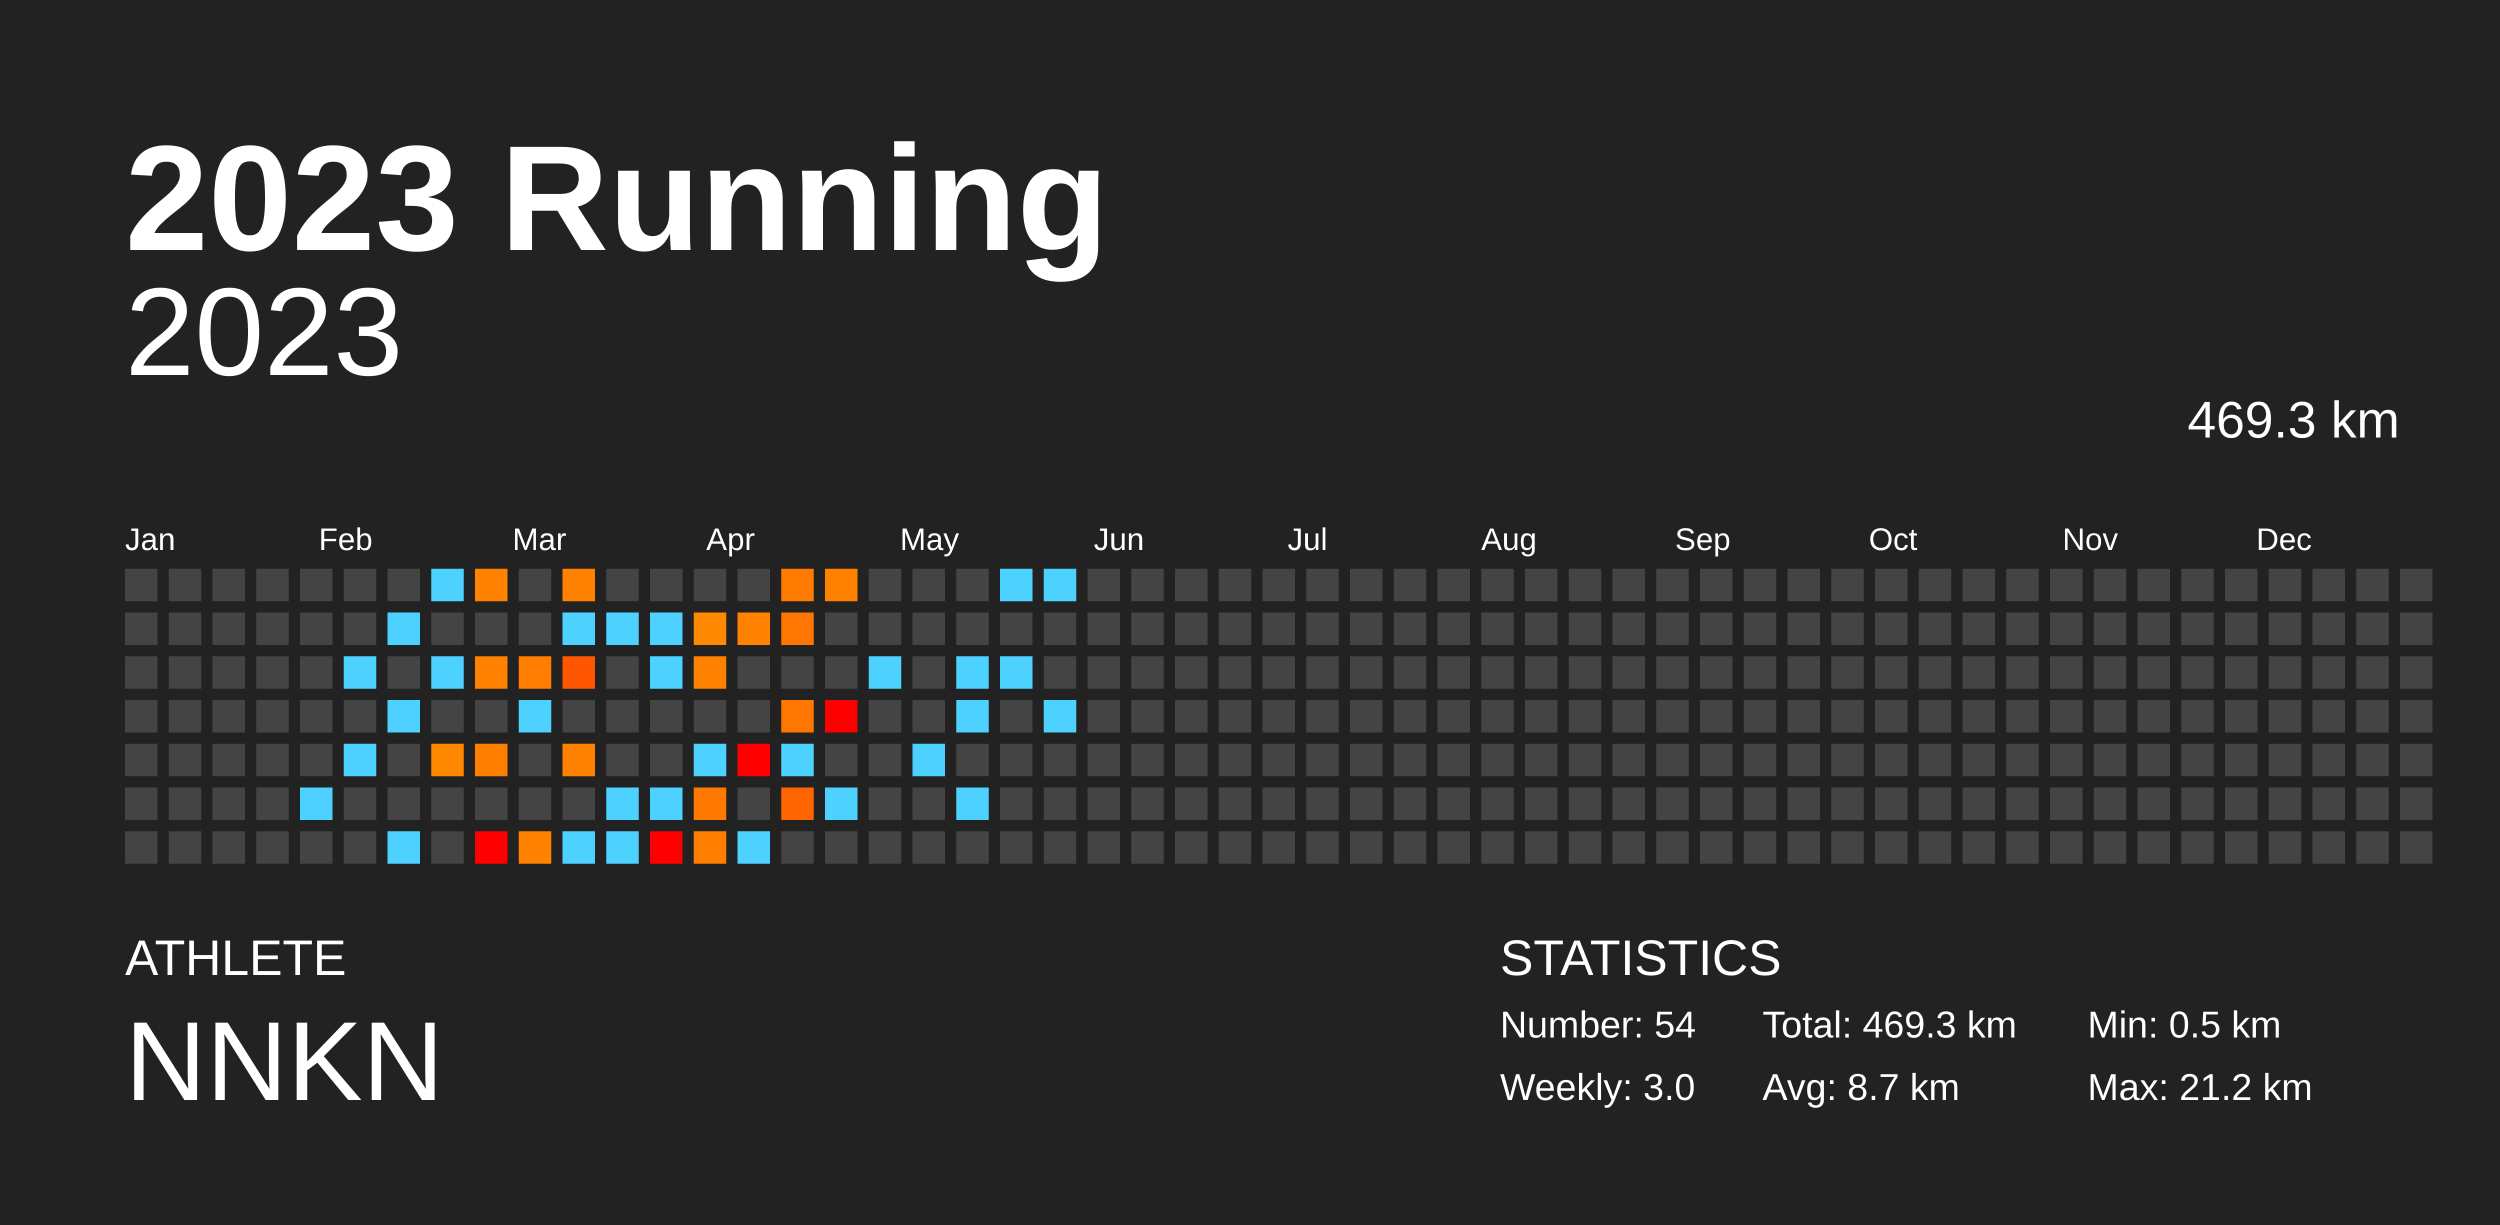
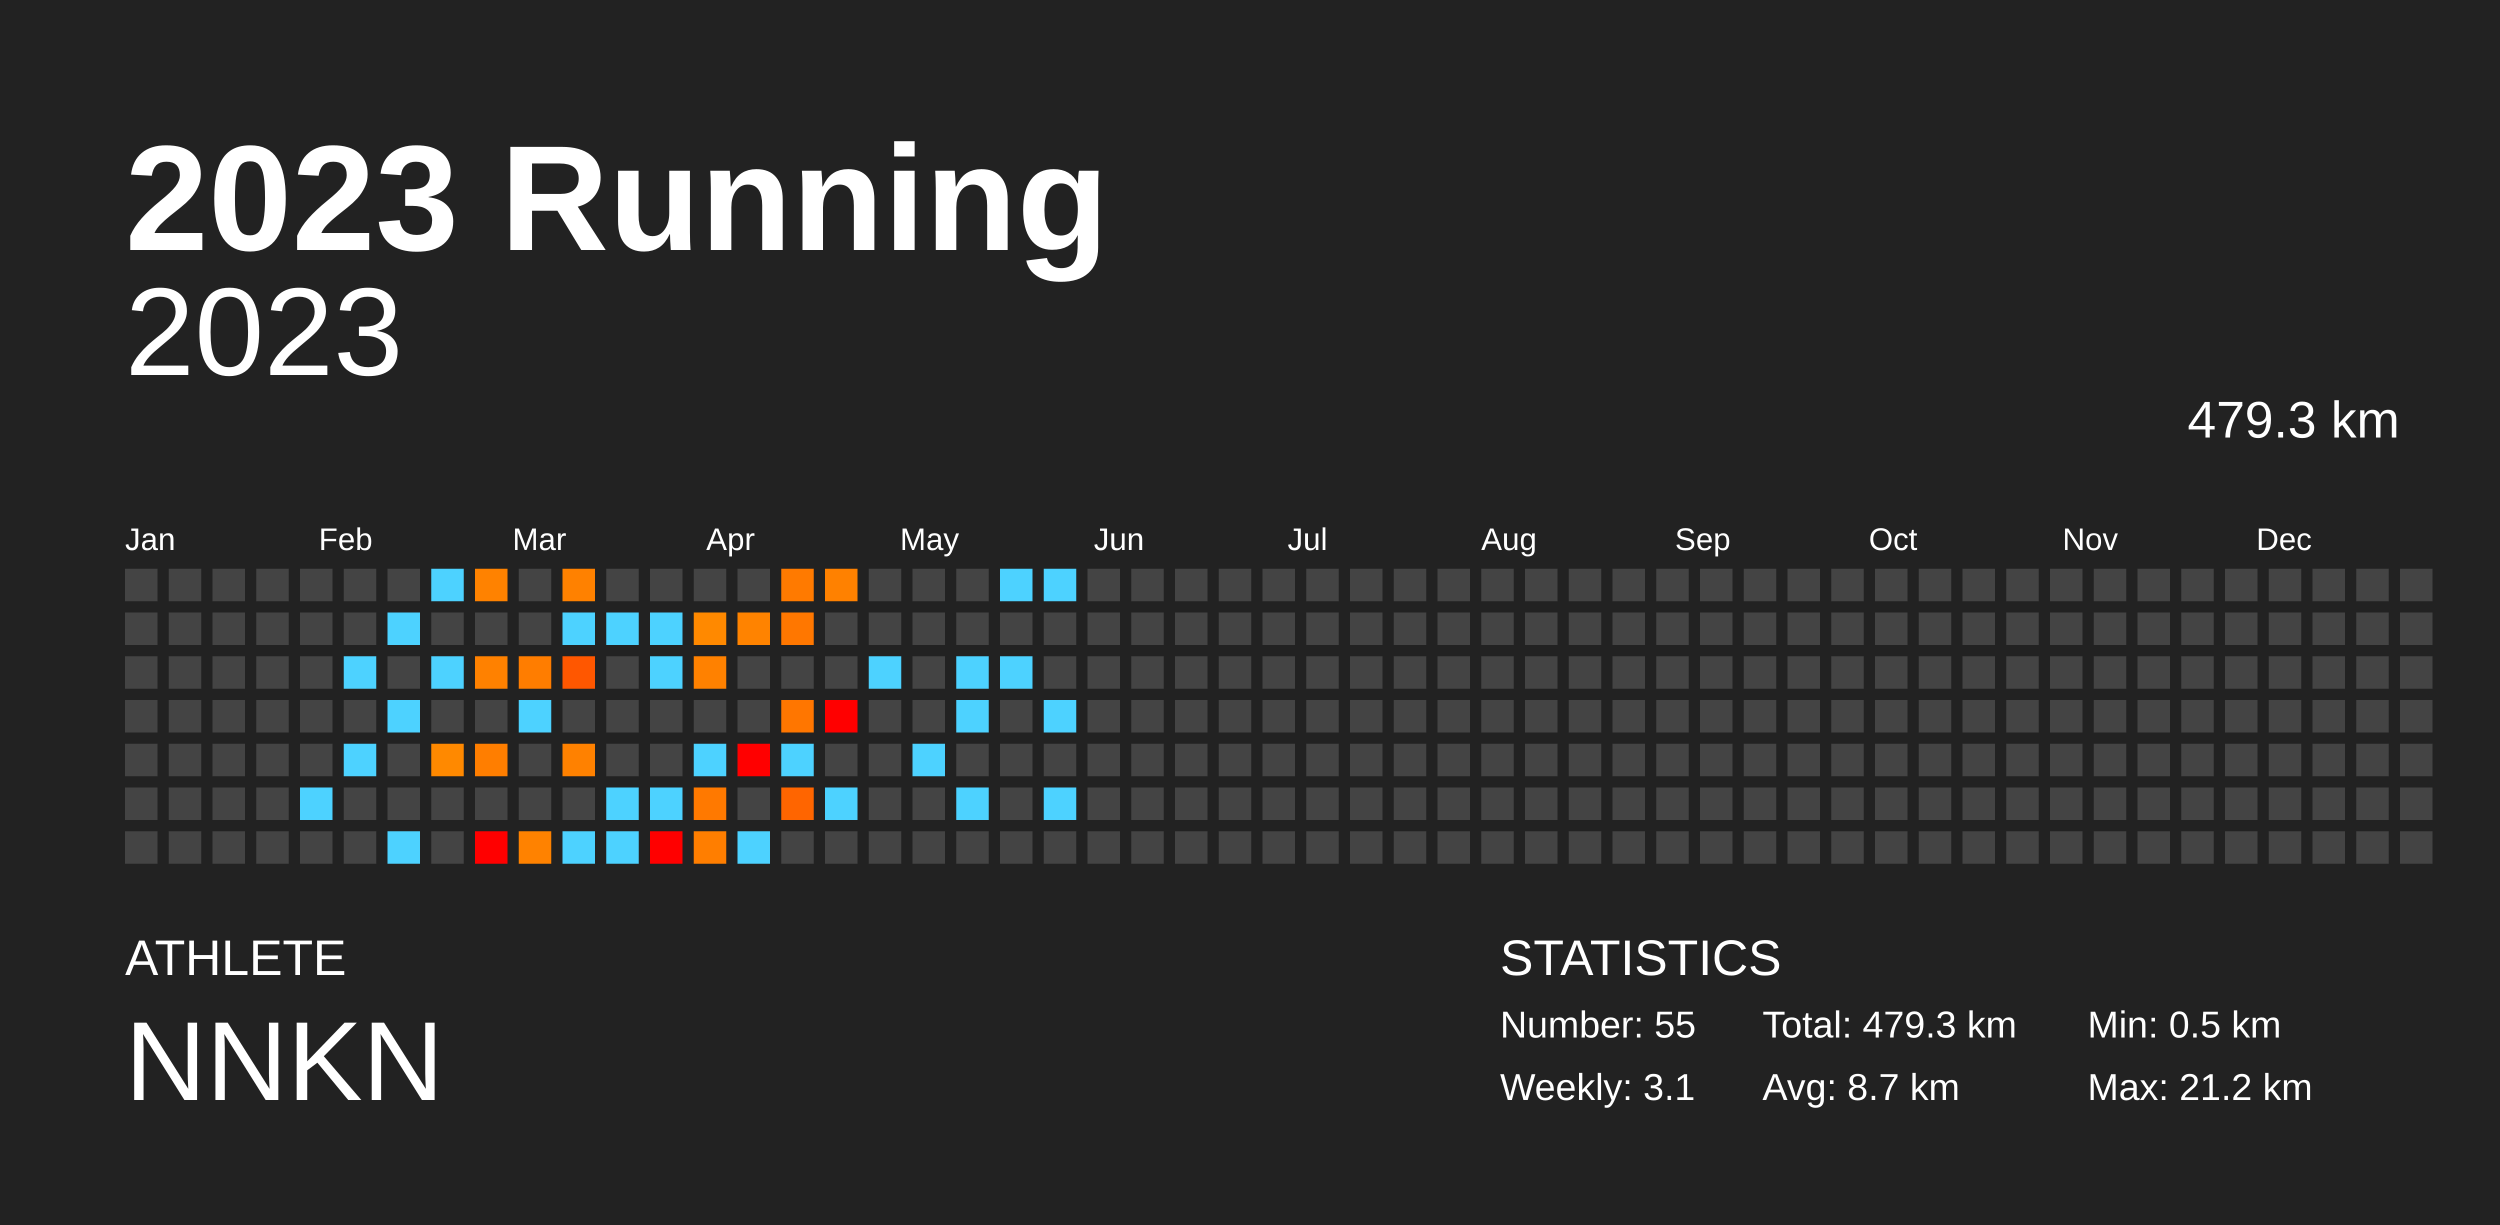
<svg xmlns="http://www.w3.org/2000/svg" baseProfile="full" height="98mm" version="1.1" viewBox="0,0,200,98" width="200mm">
  <defs />
  <rect fill="#222222" height="98" width="200" x="0" y="0" />
  <text fill="#FFFFFF" style="font-size:12px; font-family:Arial; font-weight:bold;" x="10" y="20">2023 Running</text>
  <text fill="#FFFFFF" style="font-size:4px; font-family:Arial" x="10" y="78">ATHLETE</text>
  <text fill="#FFFFFF" style="font-size:9px; font-family:Arial" x="10" y="88">NNKN</text>
  <text fill="#FFFFFF" style="font-size:4px; font-family:Arial" x="120" y="78">STATISTICS</text>
-   <text fill="#FFFFFF" style="font-size:3px; font-family:Arial" x="120" y="83">Number: 54</text>
-   <text fill="#FFFFFF" style="font-size:3px; font-family:Arial" x="120" y="88">Weekly: 3.0</text>
-   <text fill="#FFFFFF" style="font-size:3px; font-family:Arial" x="141" y="83">Total: 469.3 km</text>
+   <text fill="#FFFFFF" style="font-size:3px; font-family:Arial" x="120" y="83">Number: 55</text>
+   <text fill="#FFFFFF" style="font-size:3px; font-family:Arial" x="120" y="88">Weekly: 3.1</text>
+   <text fill="#FFFFFF" style="font-size:3px; font-family:Arial" x="141" y="83">Total: 479.3 km</text>
  <text fill="#FFFFFF" style="font-size:3px; font-family:Arial" x="141" y="88">Avg: 8.7 km</text>
  <text fill="#FFFFFF" style="font-size:3px; font-family:Arial" x="167" y="83">Min: 0.5 km</text>
  <text fill="#FFFFFF" style="font-size:3px; font-family:Arial" x="167" y="88">Max: 21.2 km</text>
  <text alignment-baseline="hanging" fill="#FFFFFF" style="font-size:10.0px; font-family:Arial;" x="10" y="30">2023</text>
-   <text alignment-baseline="hanging" fill="#FFFFFF" style="font-size:4.125px; font-family:Arial;" x="175" y="35">469.3 km</text>
+   <text alignment-baseline="hanging" fill="#FFFFFF" style="font-size:4.125px; font-family:Arial;" x="175" y="35">479.3 km</text>
  <text fill="#FFFFFF" style="font-size:2.5px; font-family:Arial" x="10.0" y="44">Jan</text>
  <text fill="#FFFFFF" style="font-size:2.5px; font-family:Arial" x="25.5" y="44">Feb</text>
  <text fill="#FFFFFF" style="font-size:2.5px; font-family:Arial" x="41.0" y="44">Mar</text>
  <text fill="#FFFFFF" style="font-size:2.5px; font-family:Arial" x="56.5" y="44">Apr</text>
  <text fill="#FFFFFF" style="font-size:2.5px; font-family:Arial" x="72.0" y="44">May</text>
  <text fill="#FFFFFF" style="font-size:2.5px; font-family:Arial" x="87.5" y="44">Jun</text>
  <text fill="#FFFFFF" style="font-size:2.5px; font-family:Arial" x="103.0" y="44">Jul</text>
  <text fill="#FFFFFF" style="font-size:2.5px; font-family:Arial" x="118.5" y="44">Aug</text>
  <text fill="#FFFFFF" style="font-size:2.5px; font-family:Arial" x="134.0" y="44">Sep</text>
  <text fill="#FFFFFF" style="font-size:2.5px; font-family:Arial" x="149.5" y="44">Oct</text>
  <text fill="#FFFFFF" style="font-size:2.5px; font-family:Arial" x="165.0" y="44">Nov</text>
  <text fill="#FFFFFF" style="font-size:2.5px; font-family:Arial" x="180.5" y="44">Dec</text>
  <rect fill="#444444" height="2.6" width="2.6" x="10.0" y="45.5" />
  <rect fill="#444444" height="2.6" width="2.6" x="10.0" y="49.0" />
  <rect fill="#444444" height="2.6" width="2.6" x="10.0" y="52.5" />
  <rect fill="#444444" height="2.6" width="2.6" x="10.0" y="56.0" />
  <rect fill="#444444" height="2.6" width="2.6" x="10.0" y="59.5" />
  <rect fill="#444444" height="2.6" width="2.6" x="10.0" y="63.0" />
  <rect fill="#444444" height="2.6" width="2.6" x="10.0" y="66.5" />
  <rect fill="#444444" height="2.6" width="2.6" x="13.5" y="45.5" />
  <rect fill="#444444" height="2.6" width="2.6" x="13.5" y="49.0" />
  <rect fill="#444444" height="2.6" width="2.6" x="13.5" y="52.5" />
  <rect fill="#444444" height="2.6" width="2.6" x="13.5" y="56.0" />
  <rect fill="#444444" height="2.6" width="2.6" x="13.5" y="59.5" />
  <rect fill="#444444" height="2.6" width="2.6" x="13.5" y="63.0" />
  <rect fill="#444444" height="2.6" width="2.6" x="13.5" y="66.5" />
  <rect fill="#444444" height="2.6" width="2.6" x="17.0" y="45.5" />
  <rect fill="#444444" height="2.6" width="2.6" x="17.0" y="49.0" />
  <rect fill="#444444" height="2.6" width="2.6" x="17.0" y="52.5" />
  <rect fill="#444444" height="2.6" width="2.6" x="17.0" y="56.0" />
  <rect fill="#444444" height="2.6" width="2.6" x="17.0" y="59.5" />
  <rect fill="#444444" height="2.6" width="2.6" x="17.0" y="63.0" />
  <rect fill="#444444" height="2.6" width="2.6" x="17.0" y="66.5" />
  <rect fill="#444444" height="2.6" width="2.6" x="20.5" y="45.5" />
  <rect fill="#444444" height="2.6" width="2.6" x="20.5" y="49.0" />
  <rect fill="#444444" height="2.6" width="2.6" x="20.5" y="52.5" />
  <rect fill="#444444" height="2.6" width="2.6" x="20.5" y="56.0" />
  <rect fill="#444444" height="2.6" width="2.6" x="20.5" y="59.5" />
  <rect fill="#444444" height="2.6" width="2.6" x="20.5" y="63.0" />
  <rect fill="#444444" height="2.6" width="2.6" x="20.5" y="66.5" />
  <rect fill="#444444" height="2.6" width="2.6" x="24.0" y="45.5" />
  <rect fill="#444444" height="2.6" width="2.6" x="24.0" y="49.0" />
  <rect fill="#444444" height="2.6" width="2.6" x="24.0" y="52.5" />
  <rect fill="#444444" height="2.6" width="2.6" x="24.0" y="56.0" />
  <rect fill="#444444" height="2.6" width="2.6" x="24.0" y="59.5" />
  <rect fill="#4dd2ff" height="2.6" width="2.6" x="24.0" y="63.0" />
  <rect fill="#444444" height="2.6" width="2.6" x="24.0" y="66.5" />
  <rect fill="#444444" height="2.6" width="2.6" x="27.5" y="45.5" />
  <rect fill="#444444" height="2.6" width="2.6" x="27.5" y="49.0" />
  <rect fill="#4dd2ff" height="2.6" width="2.6" x="27.5" y="52.5" />
  <rect fill="#444444" height="2.6" width="2.6" x="27.5" y="56.0" />
  <rect fill="#4dd2ff" height="2.6" width="2.6" x="27.5" y="59.5" />
  <rect fill="#444444" height="2.6" width="2.6" x="27.5" y="63.0" />
  <rect fill="#444444" height="2.6" width="2.6" x="27.5" y="66.5" />
  <rect fill="#444444" height="2.6" width="2.6" x="31.0" y="45.5" />
  <rect fill="#4dd2ff" height="2.6" width="2.6" x="31.0" y="49.0" />
  <rect fill="#444444" height="2.6" width="2.6" x="31.0" y="52.5" />
  <rect fill="#4dd2ff" height="2.6" width="2.6" x="31.0" y="56.0" />
  <rect fill="#444444" height="2.6" width="2.6" x="31.0" y="59.5" />
  <rect fill="#444444" height="2.6" width="2.6" x="31.0" y="63.0" />
  <rect fill="#4dd2ff" height="2.6" width="2.6" x="31.0" y="66.5" />
  <rect fill="#4dd2ff" height="2.6" width="2.6" x="34.5" y="45.5" />
  <rect fill="#444444" height="2.6" width="2.6" x="34.5" y="49.0" />
  <rect fill="#4dd2ff" height="2.6" width="2.6" x="34.5" y="52.5" />
  <rect fill="#444444" height="2.6" width="2.6" x="34.5" y="56.0" />
  <rect fill="#ff8900" height="2.6" width="2.6" x="34.5" y="59.5" />
  <rect fill="#444444" height="2.6" width="2.6" x="34.5" y="63.0" />
  <rect fill="#444444" height="2.6" width="2.6" x="34.5" y="66.5" />
  <rect fill="#ff8200" height="2.6" width="2.6" x="38.0" y="45.5" />
  <rect fill="#444444" height="2.6" width="2.6" x="38.0" y="49.0" />
  <rect fill="#ff8100" height="2.6" width="2.6" x="38.0" y="52.5" />
  <rect fill="#444444" height="2.6" width="2.6" x="38.0" y="56.0" />
  <rect fill="#ff7e00" height="2.6" width="2.6" x="38.0" y="59.5" />
  <rect fill="#444444" height="2.6" width="2.6" x="38.0" y="63.0" />
  <rect fill="red" height="2.6" width="2.6" x="38.0" y="66.5" />
  <rect fill="#444444" height="2.6" width="2.6" x="41.5" y="45.5" />
  <rect fill="#444444" height="2.6" width="2.6" x="41.5" y="49.0" />
  <rect fill="#ff7d00" height="2.6" width="2.6" x="41.5" y="52.5" />
  <rect fill="#4dd2ff" height="2.6" width="2.6" x="41.5" y="56.0" />
  <rect fill="#444444" height="2.6" width="2.6" x="41.5" y="59.5" />
  <rect fill="#444444" height="2.6" width="2.6" x="41.5" y="63.0" />
  <rect fill="#ff8200" height="2.6" width="2.6" x="41.5" y="66.5" />
  <rect fill="#ff8100" height="2.6" width="2.6" x="45.0" y="45.5" />
  <rect fill="#4dd2ff" height="2.6" width="2.6" x="45.0" y="49.0" />
  <rect fill="#ff5700" height="2.6" width="2.6" x="45.0" y="52.5" />
  <rect fill="#444444" height="2.6" width="2.6" x="45.0" y="56.0" />
  <rect fill="#ff8100" height="2.6" width="2.6" x="45.0" y="59.5" />
  <rect fill="#444444" height="2.6" width="2.6" x="45.0" y="63.0" />
  <rect fill="#4dd2ff" height="2.6" width="2.6" x="45.0" y="66.5" />
  <rect fill="#444444" height="2.6" width="2.6" x="48.5" y="45.5" />
  <rect fill="#4dd2ff" height="2.6" width="2.6" x="48.5" y="49.0" />
  <rect fill="#444444" height="2.6" width="2.6" x="48.5" y="52.5" />
  <rect fill="#444444" height="2.6" width="2.6" x="48.5" y="56.0" />
  <rect fill="#444444" height="2.6" width="2.6" x="48.5" y="59.5" />
  <rect fill="#4dd2ff" height="2.6" width="2.6" x="48.5" y="63.0" />
  <rect fill="#4dd2ff" height="2.6" width="2.6" x="48.5" y="66.5" />
  <rect fill="#444444" height="2.6" width="2.6" x="52.0" y="45.5" />
  <rect fill="#4dd2ff" height="2.6" width="2.6" x="52.0" y="49.0" />
  <rect fill="#4dd2ff" height="2.6" width="2.6" x="52.0" y="52.5" />
  <rect fill="#444444" height="2.6" width="2.6" x="52.0" y="56.0" />
  <rect fill="#444444" height="2.6" width="2.6" x="52.0" y="59.5" />
  <rect fill="#4dd2ff" height="2.6" width="2.6" x="52.0" y="63.0" />
  <rect fill="red" height="2.6" width="2.6" x="52.0" y="66.5" />
  <rect fill="#444444" height="2.6" width="2.6" x="55.5" y="45.5" />
  <rect fill="#ff8900" height="2.6" width="2.6" x="55.5" y="49.0" />
  <rect fill="#ff8100" height="2.6" width="2.6" x="55.5" y="52.5" />
  <rect fill="#444444" height="2.6" width="2.6" x="55.5" y="56.0" />
  <rect fill="#4dd2ff" height="2.6" width="2.6" x="55.5" y="59.5" />
  <rect fill="#ff7900" height="2.6" width="2.6" x="55.5" y="63.0" />
  <rect fill="#ff7e00" height="2.6" width="2.6" x="55.5" y="66.5" />
  <rect fill="#444444" height="2.6" width="2.6" x="59.0" y="45.5" />
  <rect fill="#ff8300" height="2.6" width="2.6" x="59.0" y="49.0" />
  <rect fill="#444444" height="2.6" width="2.6" x="59.0" y="52.5" />
  <rect fill="#444444" height="2.6" width="2.6" x="59.0" y="56.0" />
  <rect fill="red" height="2.6" width="2.6" x="59.0" y="59.5" />
  <rect fill="#444444" height="2.6" width="2.6" x="59.0" y="63.0" />
  <rect fill="#4dd2ff" height="2.6" width="2.6" x="59.0" y="66.5" />
  <rect fill="#ff7a00" height="2.6" width="2.6" x="62.5" y="45.5" />
  <rect fill="#ff7700" height="2.6" width="2.6" x="62.5" y="49.0" />
  <rect fill="#444444" height="2.6" width="2.6" x="62.5" y="52.5" />
  <rect fill="#ff7600" height="2.6" width="2.6" x="62.5" y="56.0" />
  <rect fill="#4dd2ff" height="2.6" width="2.6" x="62.5" y="59.5" />
  <rect fill="#ff6500" height="2.6" width="2.6" x="62.5" y="63.0" />
  <rect fill="#444444" height="2.6" width="2.6" x="62.5" y="66.5" />
  <rect fill="#ff8100" height="2.6" width="2.6" x="66.0" y="45.5" />
  <rect fill="#444444" height="2.6" width="2.6" x="66.0" y="49.0" />
  <rect fill="#444444" height="2.6" width="2.6" x="66.0" y="52.5" />
  <rect fill="red" height="2.6" width="2.6" x="66.0" y="56.0" />
  <rect fill="#444444" height="2.6" width="2.6" x="66.0" y="59.5" />
  <rect fill="#4dd2ff" height="2.6" width="2.6" x="66.0" y="63.0" />
  <rect fill="#444444" height="2.6" width="2.6" x="66.0" y="66.5" />
  <rect fill="#444444" height="2.6" width="2.6" x="69.5" y="45.5" />
  <rect fill="#444444" height="2.6" width="2.6" x="69.5" y="49.0" />
  <rect fill="#4dd2ff" height="2.6" width="2.6" x="69.5" y="52.5" />
  <rect fill="#444444" height="2.6" width="2.6" x="69.5" y="56.0" />
  <rect fill="#444444" height="2.6" width="2.6" x="69.5" y="59.5" />
  <rect fill="#444444" height="2.6" width="2.6" x="69.5" y="63.0" />
  <rect fill="#444444" height="2.6" width="2.6" x="69.5" y="66.5" />
  <rect fill="#444444" height="2.6" width="2.6" x="73.0" y="45.5" />
  <rect fill="#444444" height="2.6" width="2.6" x="73.0" y="49.0" />
  <rect fill="#444444" height="2.6" width="2.6" x="73.0" y="52.5" />
  <rect fill="#444444" height="2.6" width="2.6" x="73.0" y="56.0" />
  <rect fill="#4dd2ff" height="2.6" width="2.6" x="73.0" y="59.5" />
  <rect fill="#444444" height="2.6" width="2.6" x="73.0" y="63.0" />
  <rect fill="#444444" height="2.6" width="2.6" x="73.0" y="66.5" />
  <rect fill="#444444" height="2.6" width="2.6" x="76.5" y="45.5" />
  <rect fill="#444444" height="2.6" width="2.6" x="76.5" y="49.0" />
  <rect fill="#4dd2ff" height="2.6" width="2.6" x="76.5" y="52.5" />
  <rect fill="#4dd2ff" height="2.6" width="2.6" x="76.5" y="56.0" />
  <rect fill="#444444" height="2.6" width="2.6" x="76.5" y="59.5" />
  <rect fill="#4dd2ff" height="2.6" width="2.6" x="76.5" y="63.0" />
  <rect fill="#444444" height="2.6" width="2.6" x="76.5" y="66.5" />
  <rect fill="#4dd2ff" height="2.6" width="2.6" x="80.0" y="45.5" />
  <rect fill="#444444" height="2.6" width="2.6" x="80.0" y="49.0" />
  <rect fill="#4dd2ff" height="2.6" width="2.6" x="80.0" y="52.5" />
  <rect fill="#444444" height="2.6" width="2.6" x="80.0" y="56.0" />
  <rect fill="#444444" height="2.6" width="2.6" x="80.0" y="59.5" />
  <rect fill="#444444" height="2.6" width="2.6" x="80.0" y="63.0" />
  <rect fill="#444444" height="2.6" width="2.6" x="80.0" y="66.5" />
  <rect fill="#4dd2ff" height="2.6" width="2.6" x="83.5" y="45.5" />
  <rect fill="#444444" height="2.6" width="2.6" x="83.5" y="49.0" />
  <rect fill="#444444" height="2.6" width="2.6" x="83.5" y="52.5" />
  <rect fill="#4dd2ff" height="2.6" width="2.6" x="83.5" y="56.0" />
  <rect fill="#444444" height="2.6" width="2.6" x="83.5" y="59.5" />
-   <rect fill="#444444" height="2.6" width="2.6" x="83.5" y="63.0" />
+   <rect fill="#4dd2ff" height="2.6" width="2.6" x="83.5" y="63.0" />
  <rect fill="#444444" height="2.6" width="2.6" x="83.5" y="66.5" />
  <rect fill="#444444" height="2.6" width="2.6" x="87.0" y="45.5" />
  <rect fill="#444444" height="2.6" width="2.6" x="87.0" y="49.0" />
  <rect fill="#444444" height="2.6" width="2.6" x="87.0" y="52.5" />
  <rect fill="#444444" height="2.6" width="2.6" x="87.0" y="56.0" />
  <rect fill="#444444" height="2.6" width="2.6" x="87.0" y="59.5" />
  <rect fill="#444444" height="2.6" width="2.6" x="87.0" y="63.0" />
  <rect fill="#444444" height="2.6" width="2.6" x="87.0" y="66.5" />
  <rect fill="#444444" height="2.6" width="2.6" x="90.5" y="45.5" />
  <rect fill="#444444" height="2.6" width="2.6" x="90.5" y="49.0" />
  <rect fill="#444444" height="2.6" width="2.6" x="90.5" y="52.5" />
  <rect fill="#444444" height="2.6" width="2.6" x="90.5" y="56.0" />
  <rect fill="#444444" height="2.6" width="2.6" x="90.5" y="59.5" />
  <rect fill="#444444" height="2.6" width="2.6" x="90.5" y="63.0" />
  <rect fill="#444444" height="2.6" width="2.6" x="90.5" y="66.5" />
  <rect fill="#444444" height="2.6" width="2.6" x="94.0" y="45.5" />
  <rect fill="#444444" height="2.6" width="2.6" x="94.0" y="49.0" />
  <rect fill="#444444" height="2.6" width="2.6" x="94.0" y="52.5" />
  <rect fill="#444444" height="2.6" width="2.6" x="94.0" y="56.0" />
  <rect fill="#444444" height="2.6" width="2.6" x="94.0" y="59.5" />
  <rect fill="#444444" height="2.6" width="2.6" x="94.0" y="63.0" />
  <rect fill="#444444" height="2.6" width="2.6" x="94.0" y="66.5" />
  <rect fill="#444444" height="2.6" width="2.6" x="97.5" y="45.5" />
  <rect fill="#444444" height="2.6" width="2.6" x="97.5" y="49.0" />
  <rect fill="#444444" height="2.6" width="2.6" x="97.5" y="52.5" />
  <rect fill="#444444" height="2.6" width="2.6" x="97.5" y="56.0" />
  <rect fill="#444444" height="2.6" width="2.6" x="97.5" y="59.5" />
  <rect fill="#444444" height="2.6" width="2.6" x="97.5" y="63.0" />
  <rect fill="#444444" height="2.6" width="2.6" x="97.5" y="66.5" />
  <rect fill="#444444" height="2.6" width="2.6" x="101.0" y="45.5" />
  <rect fill="#444444" height="2.6" width="2.6" x="101.0" y="49.0" />
  <rect fill="#444444" height="2.6" width="2.6" x="101.0" y="52.5" />
  <rect fill="#444444" height="2.6" width="2.6" x="101.0" y="56.0" />
  <rect fill="#444444" height="2.6" width="2.6" x="101.0" y="59.5" />
  <rect fill="#444444" height="2.6" width="2.6" x="101.0" y="63.0" />
  <rect fill="#444444" height="2.6" width="2.6" x="101.0" y="66.5" />
  <rect fill="#444444" height="2.6" width="2.6" x="104.5" y="45.5" />
  <rect fill="#444444" height="2.6" width="2.6" x="104.5" y="49.0" />
  <rect fill="#444444" height="2.6" width="2.6" x="104.5" y="52.5" />
  <rect fill="#444444" height="2.6" width="2.6" x="104.5" y="56.0" />
  <rect fill="#444444" height="2.6" width="2.6" x="104.5" y="59.5" />
  <rect fill="#444444" height="2.6" width="2.6" x="104.5" y="63.0" />
  <rect fill="#444444" height="2.6" width="2.6" x="104.5" y="66.5" />
  <rect fill="#444444" height="2.6" width="2.6" x="108.0" y="45.5" />
  <rect fill="#444444" height="2.6" width="2.6" x="108.0" y="49.0" />
  <rect fill="#444444" height="2.6" width="2.6" x="108.0" y="52.5" />
  <rect fill="#444444" height="2.6" width="2.6" x="108.0" y="56.0" />
  <rect fill="#444444" height="2.6" width="2.6" x="108.0" y="59.5" />
  <rect fill="#444444" height="2.6" width="2.6" x="108.0" y="63.0" />
  <rect fill="#444444" height="2.6" width="2.6" x="108.0" y="66.5" />
  <rect fill="#444444" height="2.6" width="2.6" x="111.5" y="45.5" />
  <rect fill="#444444" height="2.6" width="2.6" x="111.5" y="49.0" />
  <rect fill="#444444" height="2.6" width="2.6" x="111.5" y="52.5" />
  <rect fill="#444444" height="2.6" width="2.6" x="111.5" y="56.0" />
  <rect fill="#444444" height="2.6" width="2.6" x="111.5" y="59.5" />
  <rect fill="#444444" height="2.6" width="2.6" x="111.5" y="63.0" />
  <rect fill="#444444" height="2.6" width="2.6" x="111.5" y="66.5" />
  <rect fill="#444444" height="2.6" width="2.6" x="115.0" y="45.5" />
  <rect fill="#444444" height="2.6" width="2.6" x="115.0" y="49.0" />
  <rect fill="#444444" height="2.6" width="2.6" x="115.0" y="52.5" />
  <rect fill="#444444" height="2.6" width="2.6" x="115.0" y="56.0" />
  <rect fill="#444444" height="2.6" width="2.6" x="115.0" y="59.5" />
  <rect fill="#444444" height="2.6" width="2.6" x="115.0" y="63.0" />
  <rect fill="#444444" height="2.6" width="2.6" x="115.0" y="66.5" />
  <rect fill="#444444" height="2.6" width="2.6" x="118.5" y="45.5" />
  <rect fill="#444444" height="2.6" width="2.6" x="118.5" y="49.0" />
  <rect fill="#444444" height="2.6" width="2.6" x="118.5" y="52.5" />
  <rect fill="#444444" height="2.6" width="2.6" x="118.5" y="56.0" />
  <rect fill="#444444" height="2.6" width="2.6" x="118.5" y="59.5" />
  <rect fill="#444444" height="2.6" width="2.6" x="118.5" y="63.0" />
  <rect fill="#444444" height="2.6" width="2.6" x="118.5" y="66.5" />
  <rect fill="#444444" height="2.6" width="2.6" x="122.0" y="45.5" />
  <rect fill="#444444" height="2.6" width="2.6" x="122.0" y="49.0" />
  <rect fill="#444444" height="2.6" width="2.6" x="122.0" y="52.5" />
  <rect fill="#444444" height="2.6" width="2.6" x="122.0" y="56.0" />
  <rect fill="#444444" height="2.6" width="2.6" x="122.0" y="59.5" />
  <rect fill="#444444" height="2.6" width="2.6" x="122.0" y="63.0" />
  <rect fill="#444444" height="2.6" width="2.6" x="122.0" y="66.5" />
  <rect fill="#444444" height="2.6" width="2.6" x="125.5" y="45.5" />
  <rect fill="#444444" height="2.6" width="2.6" x="125.5" y="49.0" />
  <rect fill="#444444" height="2.6" width="2.6" x="125.5" y="52.5" />
  <rect fill="#444444" height="2.6" width="2.6" x="125.5" y="56.0" />
  <rect fill="#444444" height="2.6" width="2.6" x="125.5" y="59.5" />
  <rect fill="#444444" height="2.6" width="2.6" x="125.5" y="63.0" />
  <rect fill="#444444" height="2.6" width="2.6" x="125.5" y="66.5" />
  <rect fill="#444444" height="2.6" width="2.6" x="129.0" y="45.5" />
  <rect fill="#444444" height="2.6" width="2.6" x="129.0" y="49.0" />
  <rect fill="#444444" height="2.6" width="2.6" x="129.0" y="52.5" />
  <rect fill="#444444" height="2.6" width="2.6" x="129.0" y="56.0" />
  <rect fill="#444444" height="2.6" width="2.6" x="129.0" y="59.5" />
  <rect fill="#444444" height="2.6" width="2.6" x="129.0" y="63.0" />
  <rect fill="#444444" height="2.6" width="2.6" x="129.0" y="66.5" />
  <rect fill="#444444" height="2.6" width="2.6" x="132.5" y="45.5" />
  <rect fill="#444444" height="2.6" width="2.6" x="132.5" y="49.0" />
  <rect fill="#444444" height="2.6" width="2.6" x="132.5" y="52.5" />
  <rect fill="#444444" height="2.6" width="2.6" x="132.5" y="56.0" />
  <rect fill="#444444" height="2.6" width="2.6" x="132.5" y="59.5" />
  <rect fill="#444444" height="2.6" width="2.6" x="132.5" y="63.0" />
  <rect fill="#444444" height="2.6" width="2.6" x="132.5" y="66.5" />
  <rect fill="#444444" height="2.6" width="2.6" x="136.0" y="45.5" />
  <rect fill="#444444" height="2.6" width="2.6" x="136.0" y="49.0" />
  <rect fill="#444444" height="2.6" width="2.6" x="136.0" y="52.5" />
  <rect fill="#444444" height="2.6" width="2.6" x="136.0" y="56.0" />
  <rect fill="#444444" height="2.6" width="2.6" x="136.0" y="59.5" />
  <rect fill="#444444" height="2.6" width="2.6" x="136.0" y="63.0" />
  <rect fill="#444444" height="2.6" width="2.6" x="136.0" y="66.5" />
  <rect fill="#444444" height="2.6" width="2.6" x="139.5" y="45.5" />
  <rect fill="#444444" height="2.6" width="2.6" x="139.5" y="49.0" />
  <rect fill="#444444" height="2.6" width="2.6" x="139.5" y="52.5" />
  <rect fill="#444444" height="2.6" width="2.6" x="139.5" y="56.0" />
  <rect fill="#444444" height="2.6" width="2.6" x="139.5" y="59.5" />
  <rect fill="#444444" height="2.6" width="2.6" x="139.5" y="63.0" />
  <rect fill="#444444" height="2.6" width="2.6" x="139.5" y="66.5" />
  <rect fill="#444444" height="2.6" width="2.6" x="143.0" y="45.5" />
  <rect fill="#444444" height="2.6" width="2.6" x="143.0" y="49.0" />
  <rect fill="#444444" height="2.6" width="2.6" x="143.0" y="52.5" />
  <rect fill="#444444" height="2.6" width="2.6" x="143.0" y="56.0" />
  <rect fill="#444444" height="2.6" width="2.6" x="143.0" y="59.5" />
  <rect fill="#444444" height="2.6" width="2.6" x="143.0" y="63.0" />
  <rect fill="#444444" height="2.6" width="2.6" x="143.0" y="66.5" />
  <rect fill="#444444" height="2.6" width="2.6" x="146.5" y="45.5" />
  <rect fill="#444444" height="2.6" width="2.6" x="146.5" y="49.0" />
  <rect fill="#444444" height="2.6" width="2.6" x="146.5" y="52.5" />
  <rect fill="#444444" height="2.6" width="2.6" x="146.5" y="56.0" />
  <rect fill="#444444" height="2.6" width="2.6" x="146.5" y="59.5" />
  <rect fill="#444444" height="2.6" width="2.6" x="146.5" y="63.0" />
  <rect fill="#444444" height="2.6" width="2.6" x="146.5" y="66.5" />
  <rect fill="#444444" height="2.6" width="2.6" x="150.0" y="45.5" />
  <rect fill="#444444" height="2.6" width="2.6" x="150.0" y="49.0" />
  <rect fill="#444444" height="2.6" width="2.6" x="150.0" y="52.5" />
  <rect fill="#444444" height="2.6" width="2.6" x="150.0" y="56.0" />
  <rect fill="#444444" height="2.6" width="2.6" x="150.0" y="59.5" />
  <rect fill="#444444" height="2.6" width="2.6" x="150.0" y="63.0" />
  <rect fill="#444444" height="2.6" width="2.6" x="150.0" y="66.5" />
  <rect fill="#444444" height="2.6" width="2.6" x="153.5" y="45.5" />
  <rect fill="#444444" height="2.6" width="2.6" x="153.5" y="49.0" />
  <rect fill="#444444" height="2.6" width="2.6" x="153.5" y="52.5" />
  <rect fill="#444444" height="2.6" width="2.6" x="153.5" y="56.0" />
  <rect fill="#444444" height="2.6" width="2.6" x="153.5" y="59.5" />
  <rect fill="#444444" height="2.6" width="2.6" x="153.5" y="63.0" />
  <rect fill="#444444" height="2.6" width="2.6" x="153.5" y="66.5" />
  <rect fill="#444444" height="2.6" width="2.6" x="157.0" y="45.5" />
  <rect fill="#444444" height="2.6" width="2.6" x="157.0" y="49.0" />
  <rect fill="#444444" height="2.6" width="2.6" x="157.0" y="52.5" />
  <rect fill="#444444" height="2.6" width="2.6" x="157.0" y="56.0" />
  <rect fill="#444444" height="2.6" width="2.6" x="157.0" y="59.5" />
  <rect fill="#444444" height="2.6" width="2.6" x="157.0" y="63.0" />
  <rect fill="#444444" height="2.6" width="2.6" x="157.0" y="66.5" />
  <rect fill="#444444" height="2.6" width="2.6" x="160.5" y="45.5" />
  <rect fill="#444444" height="2.6" width="2.6" x="160.5" y="49.0" />
  <rect fill="#444444" height="2.6" width="2.6" x="160.5" y="52.5" />
  <rect fill="#444444" height="2.6" width="2.6" x="160.5" y="56.0" />
  <rect fill="#444444" height="2.6" width="2.6" x="160.5" y="59.5" />
  <rect fill="#444444" height="2.6" width="2.6" x="160.5" y="63.0" />
  <rect fill="#444444" height="2.6" width="2.6" x="160.5" y="66.5" />
  <rect fill="#444444" height="2.6" width="2.6" x="164.0" y="45.5" />
  <rect fill="#444444" height="2.6" width="2.6" x="164.0" y="49.0" />
  <rect fill="#444444" height="2.6" width="2.6" x="164.0" y="52.5" />
  <rect fill="#444444" height="2.6" width="2.6" x="164.0" y="56.0" />
  <rect fill="#444444" height="2.6" width="2.6" x="164.0" y="59.5" />
  <rect fill="#444444" height="2.6" width="2.6" x="164.0" y="63.0" />
  <rect fill="#444444" height="2.6" width="2.6" x="164.0" y="66.5" />
  <rect fill="#444444" height="2.6" width="2.6" x="167.5" y="45.5" />
  <rect fill="#444444" height="2.6" width="2.6" x="167.5" y="49.0" />
  <rect fill="#444444" height="2.6" width="2.6" x="167.5" y="52.5" />
  <rect fill="#444444" height="2.6" width="2.6" x="167.5" y="56.0" />
  <rect fill="#444444" height="2.6" width="2.6" x="167.5" y="59.5" />
  <rect fill="#444444" height="2.6" width="2.6" x="167.5" y="63.0" />
  <rect fill="#444444" height="2.6" width="2.6" x="167.5" y="66.5" />
  <rect fill="#444444" height="2.6" width="2.6" x="171.0" y="45.5" />
  <rect fill="#444444" height="2.6" width="2.6" x="171.0" y="49.0" />
  <rect fill="#444444" height="2.6" width="2.6" x="171.0" y="52.5" />
  <rect fill="#444444" height="2.6" width="2.6" x="171.0" y="56.0" />
  <rect fill="#444444" height="2.6" width="2.6" x="171.0" y="59.5" />
  <rect fill="#444444" height="2.6" width="2.6" x="171.0" y="63.0" />
  <rect fill="#444444" height="2.6" width="2.6" x="171.0" y="66.5" />
  <rect fill="#444444" height="2.6" width="2.6" x="174.5" y="45.5" />
  <rect fill="#444444" height="2.6" width="2.6" x="174.5" y="49.0" />
  <rect fill="#444444" height="2.6" width="2.6" x="174.5" y="52.5" />
  <rect fill="#444444" height="2.6" width="2.6" x="174.5" y="56.0" />
  <rect fill="#444444" height="2.6" width="2.6" x="174.5" y="59.5" />
  <rect fill="#444444" height="2.6" width="2.6" x="174.5" y="63.0" />
  <rect fill="#444444" height="2.6" width="2.6" x="174.5" y="66.5" />
  <rect fill="#444444" height="2.6" width="2.6" x="178.0" y="45.5" />
  <rect fill="#444444" height="2.6" width="2.6" x="178.0" y="49.0" />
  <rect fill="#444444" height="2.6" width="2.6" x="178.0" y="52.5" />
  <rect fill="#444444" height="2.6" width="2.6" x="178.0" y="56.0" />
  <rect fill="#444444" height="2.6" width="2.6" x="178.0" y="59.5" />
  <rect fill="#444444" height="2.6" width="2.6" x="178.0" y="63.0" />
  <rect fill="#444444" height="2.6" width="2.6" x="178.0" y="66.5" />
  <rect fill="#444444" height="2.6" width="2.6" x="181.5" y="45.5" />
  <rect fill="#444444" height="2.6" width="2.6" x="181.5" y="49.0" />
  <rect fill="#444444" height="2.6" width="2.6" x="181.5" y="52.5" />
  <rect fill="#444444" height="2.6" width="2.6" x="181.5" y="56.0" />
  <rect fill="#444444" height="2.6" width="2.6" x="181.5" y="59.5" />
  <rect fill="#444444" height="2.6" width="2.6" x="181.5" y="63.0" />
  <rect fill="#444444" height="2.6" width="2.6" x="181.5" y="66.5" />
  <rect fill="#444444" height="2.6" width="2.6" x="185.0" y="45.5" />
  <rect fill="#444444" height="2.6" width="2.6" x="185.0" y="49.0" />
  <rect fill="#444444" height="2.6" width="2.6" x="185.0" y="52.5" />
  <rect fill="#444444" height="2.6" width="2.6" x="185.0" y="56.0" />
  <rect fill="#444444" height="2.6" width="2.6" x="185.0" y="59.5" />
  <rect fill="#444444" height="2.6" width="2.6" x="185.0" y="63.0" />
  <rect fill="#444444" height="2.6" width="2.6" x="185.0" y="66.5" />
  <rect fill="#444444" height="2.6" width="2.6" x="188.5" y="45.5" />
  <rect fill="#444444" height="2.6" width="2.6" x="188.5" y="49.0" />
  <rect fill="#444444" height="2.6" width="2.6" x="188.5" y="52.5" />
  <rect fill="#444444" height="2.6" width="2.6" x="188.5" y="56.0" />
  <rect fill="#444444" height="2.6" width="2.6" x="188.5" y="59.5" />
  <rect fill="#444444" height="2.6" width="2.6" x="188.5" y="63.0" />
  <rect fill="#444444" height="2.6" width="2.6" x="188.5" y="66.5" />
  <rect fill="#444444" height="2.6" width="2.6" x="192.0" y="45.5" />
  <rect fill="#444444" height="2.6" width="2.6" x="192.0" y="49.0" />
  <rect fill="#444444" height="2.6" width="2.6" x="192.0" y="52.5" />
  <rect fill="#444444" height="2.6" width="2.6" x="192.0" y="56.0" />
  <rect fill="#444444" height="2.6" width="2.6" x="192.0" y="59.5" />
  <rect fill="#444444" height="2.6" width="2.6" x="192.0" y="63.0" />
  <rect fill="#444444" height="2.6" width="2.6" x="192.0" y="66.5" />
</svg>
